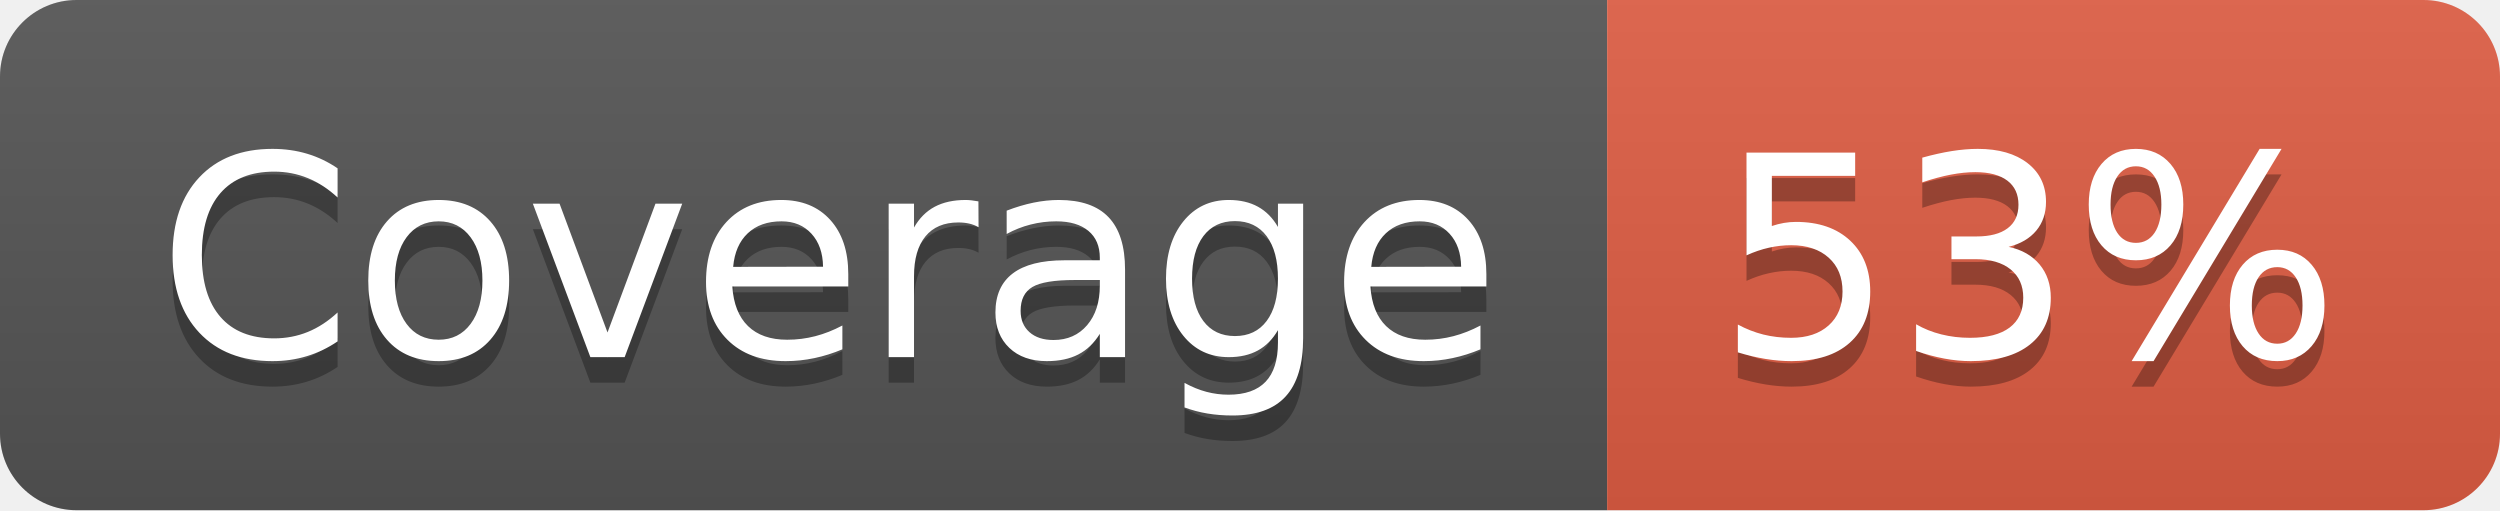
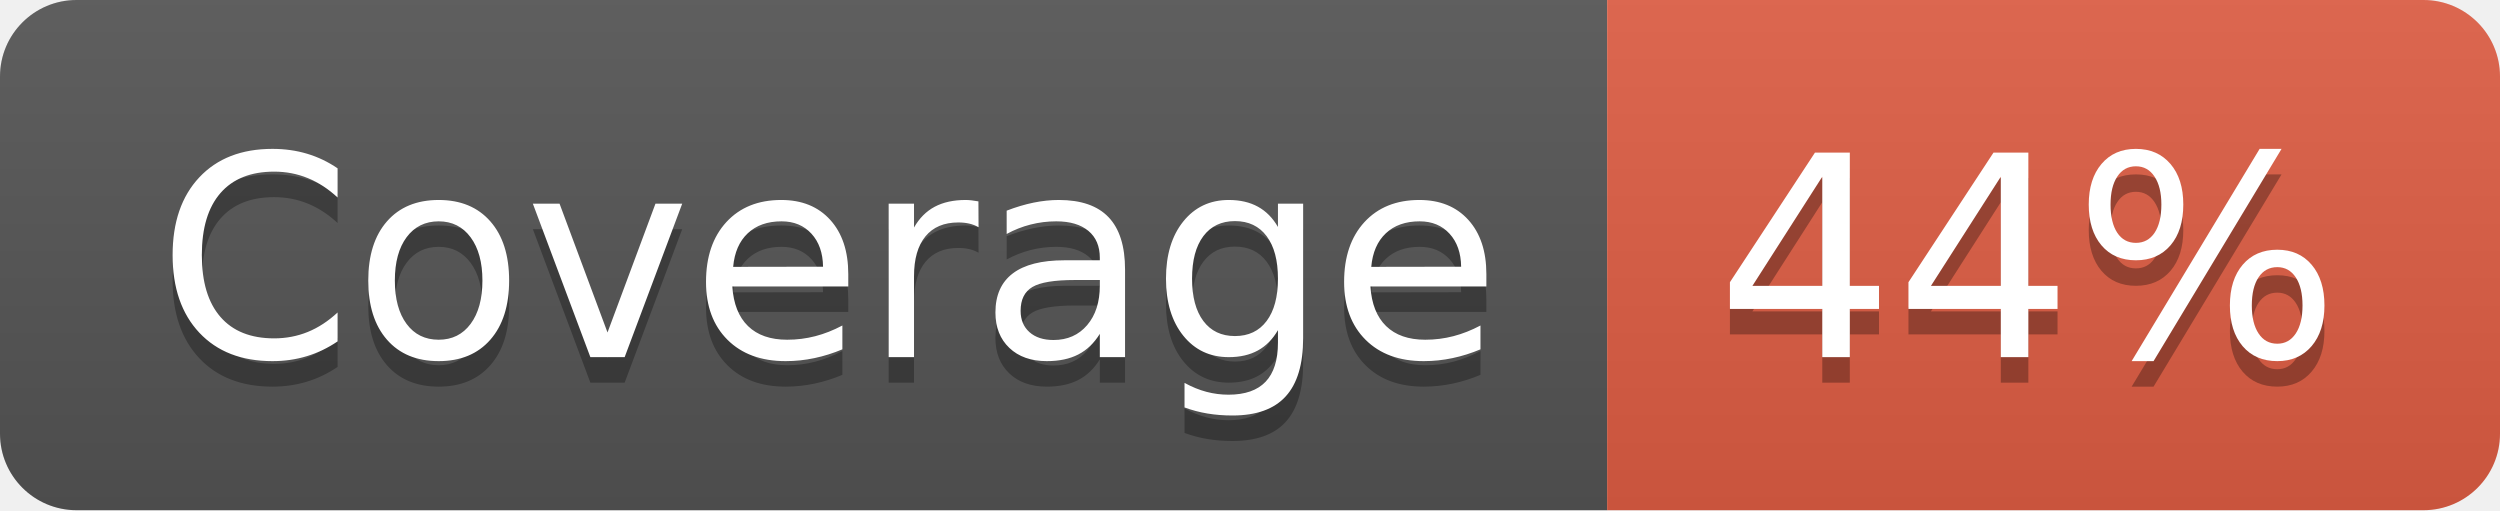
- <svg xmlns="http://www.w3.org/2000/svg" width="98" height="20" role="img" aria-label="Coverage: 53%">
+ <svg xmlns="http://www.w3.org/2000/svg" width="98" height="20" role="img" aria-label="Coverage: 44%">
  <linearGradient id="s" x2="0" y2="100%">
    <stop offset="0" stop-color="#bbb" stop-opacity=".1" />
    <stop offset="1" stop-opacity=".1" />
  </linearGradient>
  <clipPath id="r">
    <rect width="98" height="20" rx="3" fill="#fff" />
  </clipPath>
  <g clip-path="url(#r)">
    <rect width="63" height="20" fill="#555" />
    <rect x="63" width="35" height="20" fill="#e05d44" />
    <rect width="98" height="20" fill="url(#s)" />
  </g>
  <g fill="#fff" text-anchor="middle" font-family="Verdana,Geneva,DejaVu Sans,sans-serif" text-rendering="geometricPrecision" font-size="110">
    <text aria-hidden="true" x="325" y="150" fill="#010101" fill-opacity=".3" transform="scale(.1)" textLength="530">Coverage</text>
    <text x="325" y="140" transform="scale(.1)" fill="#fff" textLength="530">Coverage</text>
-     <text aria-hidden="true" x="795" y="150" fill="#010101" fill-opacity=".3" transform="scale(.1)" textLength="250">53%</text>
-     <text x="795" y="140" transform="scale(.1)" fill="#fff" textLength="250">53%</text>
+     <text aria-hidden="true" x="795" y="150" fill="#010101" fill-opacity=".3" transform="scale(.1)" textLength="250">44%</text>
+     <text x="795" y="140" transform="scale(.1)" fill="#fff" textLength="250">44%</text>
  </g>
</svg>
